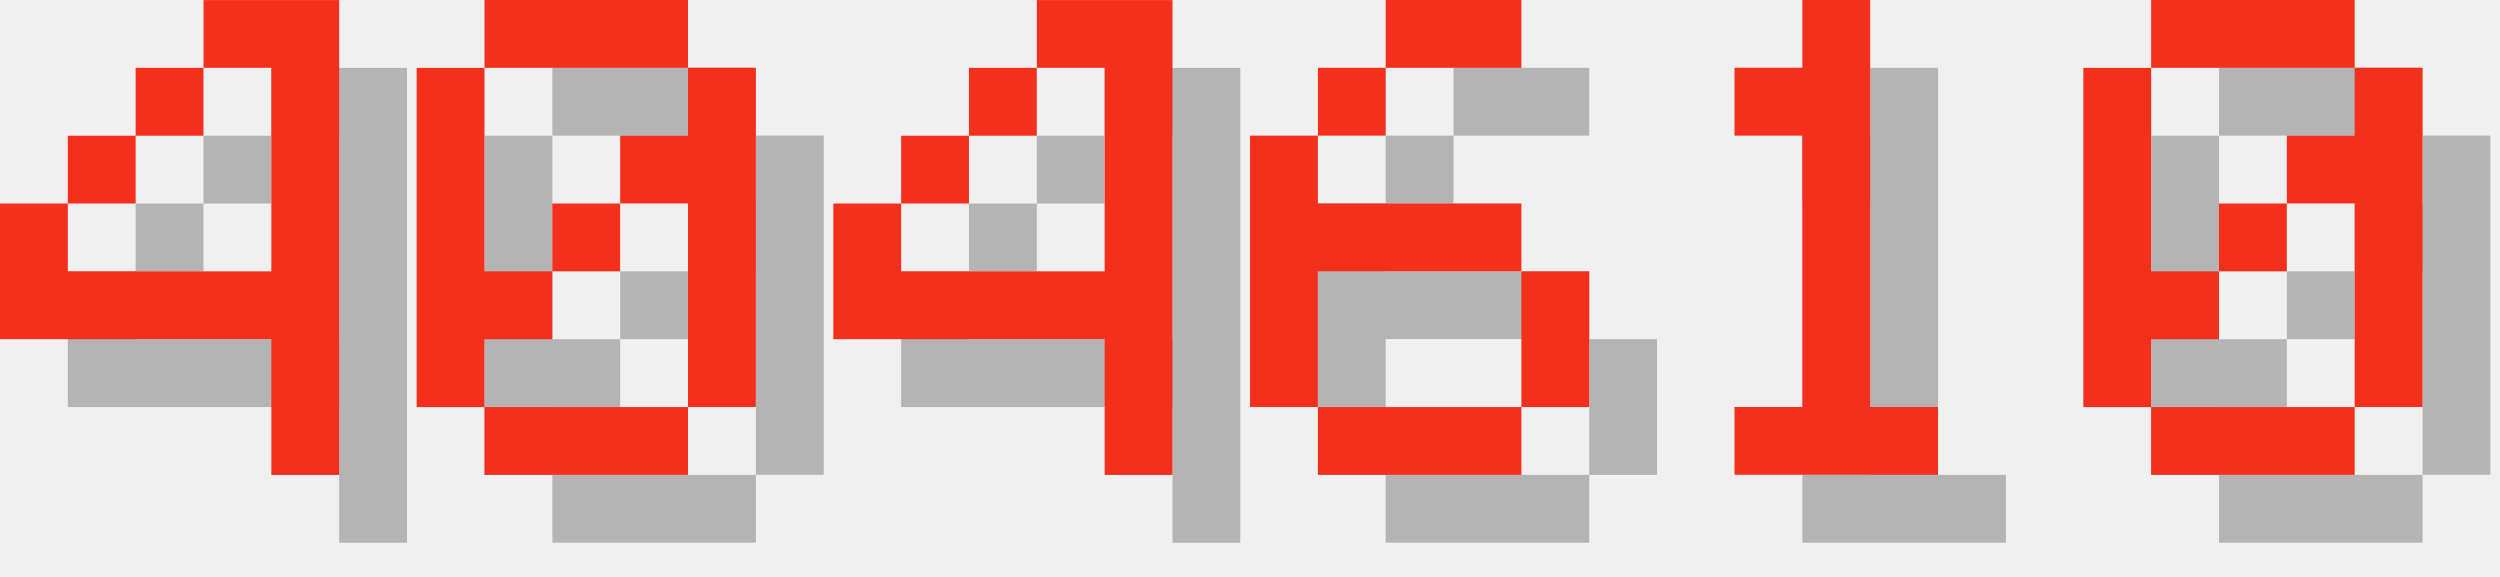
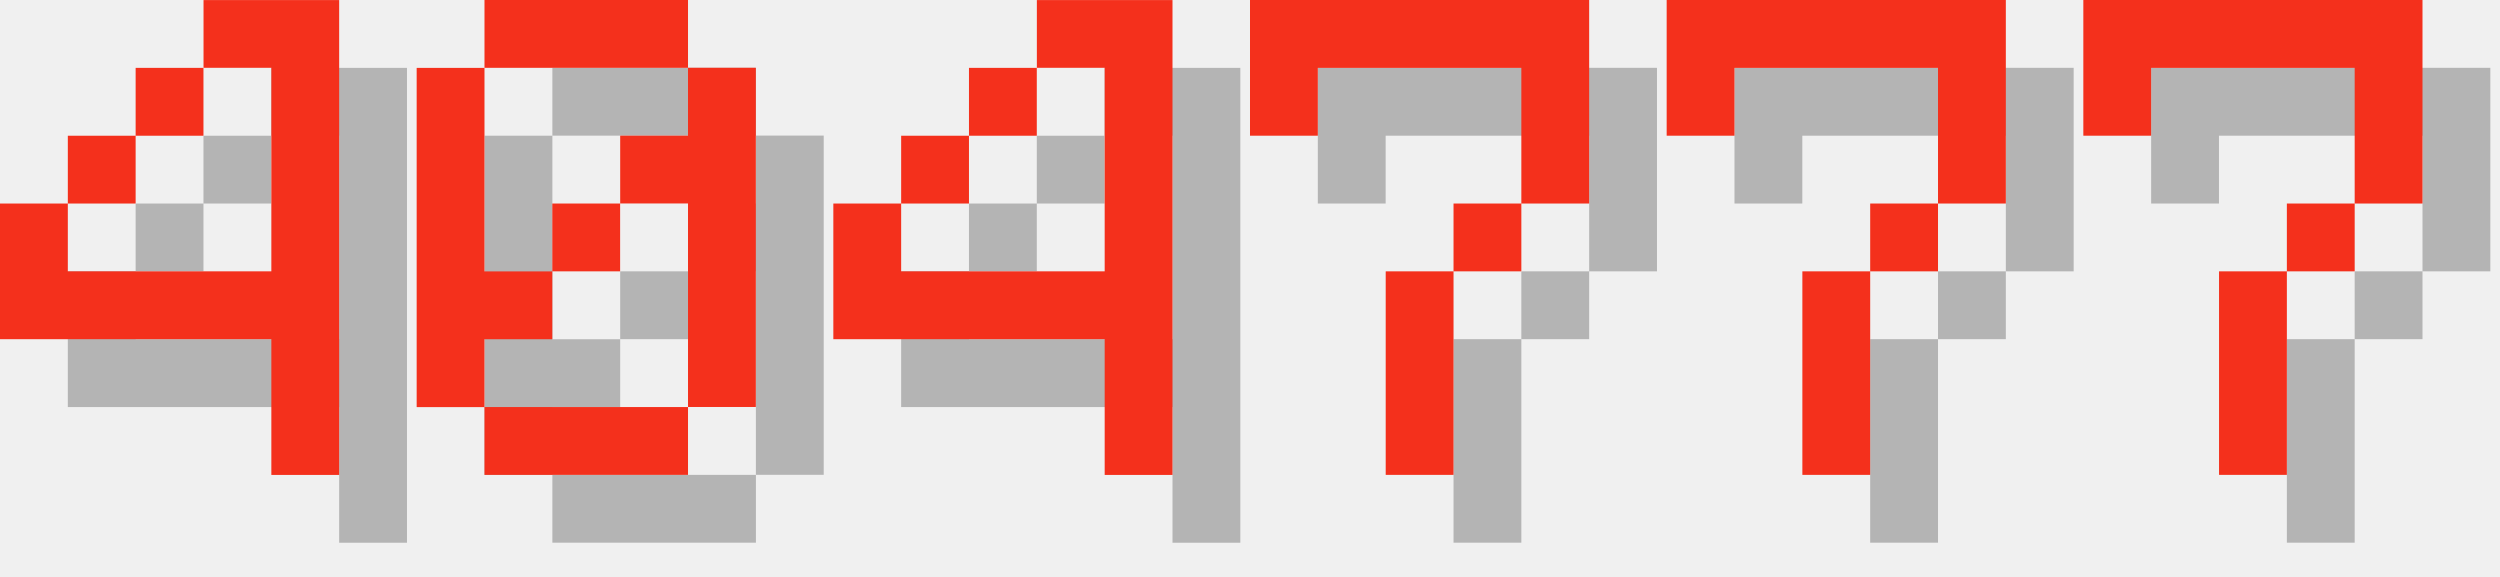
<svg xmlns="http://www.w3.org/2000/svg" version="1.1" width="156.0" height="36">
  <style>
        .text-foreground {
            fill: #F4301C;
        }
        .text-shadow {
            fill: #000000;
            fill-opacity: 0.25;
        }
    </style>
  <g class="digit" id="digit_4" transform="translate(0.0, 0), scale(4)">
    <path id="digit_4_shadow" class="text-shadow" d="m4.233 1.058v1.058h1.058v3.175h-3.175v-1.058h-1.058v2.117h4.233v2.117h1.058v-7.408h-2.117zm-2.117 3.175h1.058v-1.058h-1.058v1.058zm1.058-1.058h1.058v-1.058h-1.058v1.058z" fill-opacity=".5" style="paint-order:stroke fill markers" />
    <path id="digit_4_fg" class="text-foreground" d="m3.175 0v1.058h1.058v3.175h-3.175v-1.058h-1.058v2.117h4.233v2.117h1.058v-7.408h-2.117zm-2.117 3.175h1.058v-1.058h-1.058v1.058zm1.058-1.058h1.058v-1.058h-1.058v1.058z" fill="#fff" style="paint-order:stroke fill markers" />
  </g>
  <g class="digit" id="digit_0" transform="translate(26.0, 0), scale(4)">
    <path id="digit_0_shadow" class="text-shadow" d="m2.117 1.058v1.058h3.175v-1.058h-3.175zm3.175 1.058v1.058h-1.058v1.058h1.058v3.175h1.058v-5.292h-1.058zm0 5.292h-3.175v1.058h3.175v-1.058zm-3.175 0v-1.058h1.058v-1.058h-1.058v-3.175h-1.058v5.292h1.058zm1.058-2.117h1.058v-1.058h-1.058v1.058z" fill-opacity=".5" style="paint-order:stroke fill markers" />
    <path id="digit_0_fg" class="text-foreground" d="m1.058 0v1.058h3.175v-1.058h-3.175zm3.175 1.058v1.058h-1.058v1.058h1.058v3.175h1.058v-5.292h-1.058zm0 5.292h-3.175v1.058h3.175v-1.058zm-3.175 0v-1.058h1.058v-1.058h-1.058v-3.175h-1.058v5.292h1.058zm1.058-2.117h1.058v-1.058h-1.058v1.058z" fill="#fff" style="paint-order:stroke fill markers" />
  </g>
  <g class="digit" id="digit_4" transform="translate(52.0, 0), scale(4)">
    <path id="digit_4_shadow" class="text-shadow" d="m4.233 1.058v1.058h1.058v3.175h-3.175v-1.058h-1.058v2.117h4.233v2.117h1.058v-7.408h-2.117zm-2.117 3.175h1.058v-1.058h-1.058v1.058zm1.058-1.058h1.058v-1.058h-1.058v1.058z" fill-opacity=".5" style="paint-order:stroke fill markers" />
    <path id="digit_4_fg" class="text-foreground" d="m3.175 0v1.058h1.058v3.175h-3.175v-1.058h-1.058v2.117h4.233v2.117h1.058v-7.408h-2.117zm-2.117 3.175h1.058v-1.058h-1.058v1.058zm1.058-1.058h1.058v-1.058h-1.058v1.058z" fill="#fff" style="paint-order:stroke fill markers" />
  </g>
-   <g class="digit" id="digit_6" transform="translate(78.0, 0), scale(4)">
-     <path id="digit_6_shadow" class="text-shadow" d="m3.175 1.058v1.058h2.117v-1.058h-2.117zm0 1.058h-1.058v1.058h1.058v-1.058zm-1.058 1.058h-1.058v4.233h1.058v-2.117h3.175v-1.058h-3.175v-1.058zm3.175 2.117v2.117h1.058v-2.117h-1.058zm0 2.117h-3.175v1.058h3.175v-1.058z" fill-opacity=".5" style="paint-order:stroke fill markers" />
-     <path id="digit_6_fg" class="text-foreground" d="m2.117 0v1.058h2.117v-1.058h-2.117zm0 1.058h-1.058v1.058h1.058v-1.058zm-1.058 1.058h-1.058v4.233h1.058v-2.117h3.175v-1.058h-3.175v-1.058zm3.175 2.117v2.117h1.058v-2.117h-1.058zm0 2.117h-3.175v1.058h3.175v-1.058z" fill="#fff" style="paint-order:stroke fill markers" />
+   <g class="digit" id="digit_7" transform="translate(78.0, 0), scale(4)">
+     <path id="digit_7_shadow" class="text-shadow" d="m1.058 1.058 2e-6 2.117h1.058v-1.058h3.175v1.058l2e-7 1.058h-1.058v1.058h-1.058l4e-7 3.175 1.058 1e-7v-3.175h1.058v-1.058h1.058l5e-7 -1.058v-2.117z" fill-opacity=".5" style="paint-order:stroke fill markers" />
+     <path id="digit_7_fg" class="text-foreground" d="m0 0 2e-6 2.117h1.058v-1.058h3.175v1.058l2e-7 1.058h-1.058v1.058h-1.058l4e-7 3.175 1.058 1e-7v-3.175h1.058v-1.058h1.058l5e-7 -1.058v-2.117z" fill="#fff" style="paint-order:stroke fill markers" />
  </g>
-   <g class="digit" id="digit_1" transform="translate(104.0, 0), scale(4)">
-     <path id="digit_1_shadow" class="text-shadow" d="m2.117 2.117v1.058h1.058v4.233h-1.058v1.058h3.175v-1.058h-1.058v-6.35h-1.058v1.058h-1.058z" fill-opacity=".5" style="paint-order:stroke fill markers" />
-     <path id="digit_1_fg" class="text-foreground" d="m1.058 1.058v1.058h1.058v4.233h-1.058v1.058h3.175v-1.058h-1.058v-6.35h-1.058v1.058h-1.058z" fill="#fff" style="paint-order:stroke fill markers" />
+   <g class="digit" id="digit_7" transform="translate(104.0, 0), scale(4)">
+     <path id="digit_7_shadow" class="text-shadow" d="m1.058 1.058 2e-6 2.117h1.058v-1.058h3.175v1.058l2e-7 1.058h-1.058v1.058h-1.058l4e-7 3.175 1.058 1e-7v-3.175h1.058v-1.058h1.058l5e-7 -1.058v-2.117z" fill-opacity=".5" style="paint-order:stroke fill markers" />
+     <path id="digit_7_fg" class="text-foreground" d="m0 0 2e-6 2.117h1.058v-1.058h3.175v1.058l2e-7 1.058h-1.058v1.058h-1.058l4e-7 3.175 1.058 1e-7v-3.175h1.058v-1.058h1.058l5e-7 -1.058v-2.117z" fill="#fff" style="paint-order:stroke fill markers" />
  </g>
-   <g class="digit" id="digit_0" transform="translate(130.0, 0), scale(4)">
-     <path id="digit_0_shadow" class="text-shadow" d="m2.117 1.058v1.058h3.175v-1.058h-3.175zm3.175 1.058v1.058h-1.058v1.058h1.058v3.175h1.058v-5.292h-1.058zm0 5.292h-3.175v1.058h3.175v-1.058zm-3.175 0v-1.058h1.058v-1.058h-1.058v-3.175h-1.058v5.292h1.058zm1.058-2.117h1.058v-1.058h-1.058v1.058z" fill-opacity=".5" style="paint-order:stroke fill markers" />
-     <path id="digit_0_fg" class="text-foreground" d="m1.058 0v1.058h3.175v-1.058h-3.175zm3.175 1.058v1.058h-1.058v1.058h1.058v3.175h1.058v-5.292h-1.058zm0 5.292h-3.175v1.058h3.175v-1.058zm-3.175 0v-1.058h1.058v-1.058h-1.058v-3.175h-1.058v5.292h1.058zm1.058-2.117h1.058v-1.058h-1.058v1.058z" fill="#fff" style="paint-order:stroke fill markers" />
+   <g class="digit" id="digit_7" transform="translate(130.0, 0), scale(4)">
+     <path id="digit_7_shadow" class="text-shadow" d="m1.058 1.058 2e-6 2.117h1.058v-1.058h3.175v1.058l2e-7 1.058h-1.058v1.058h-1.058l4e-7 3.175 1.058 1e-7v-3.175h1.058v-1.058h1.058l5e-7 -1.058v-2.117z" fill-opacity=".5" style="paint-order:stroke fill markers" />
+     <path id="digit_7_fg" class="text-foreground" d="m0 0 2e-6 2.117h1.058v-1.058h3.175v1.058l2e-7 1.058h-1.058v1.058h-1.058l4e-7 3.175 1.058 1e-7v-3.175h1.058v-1.058h1.058l5e-7 -1.058v-2.117z" fill="#fff" style="paint-order:stroke fill markers" />
  </g>
</svg>
